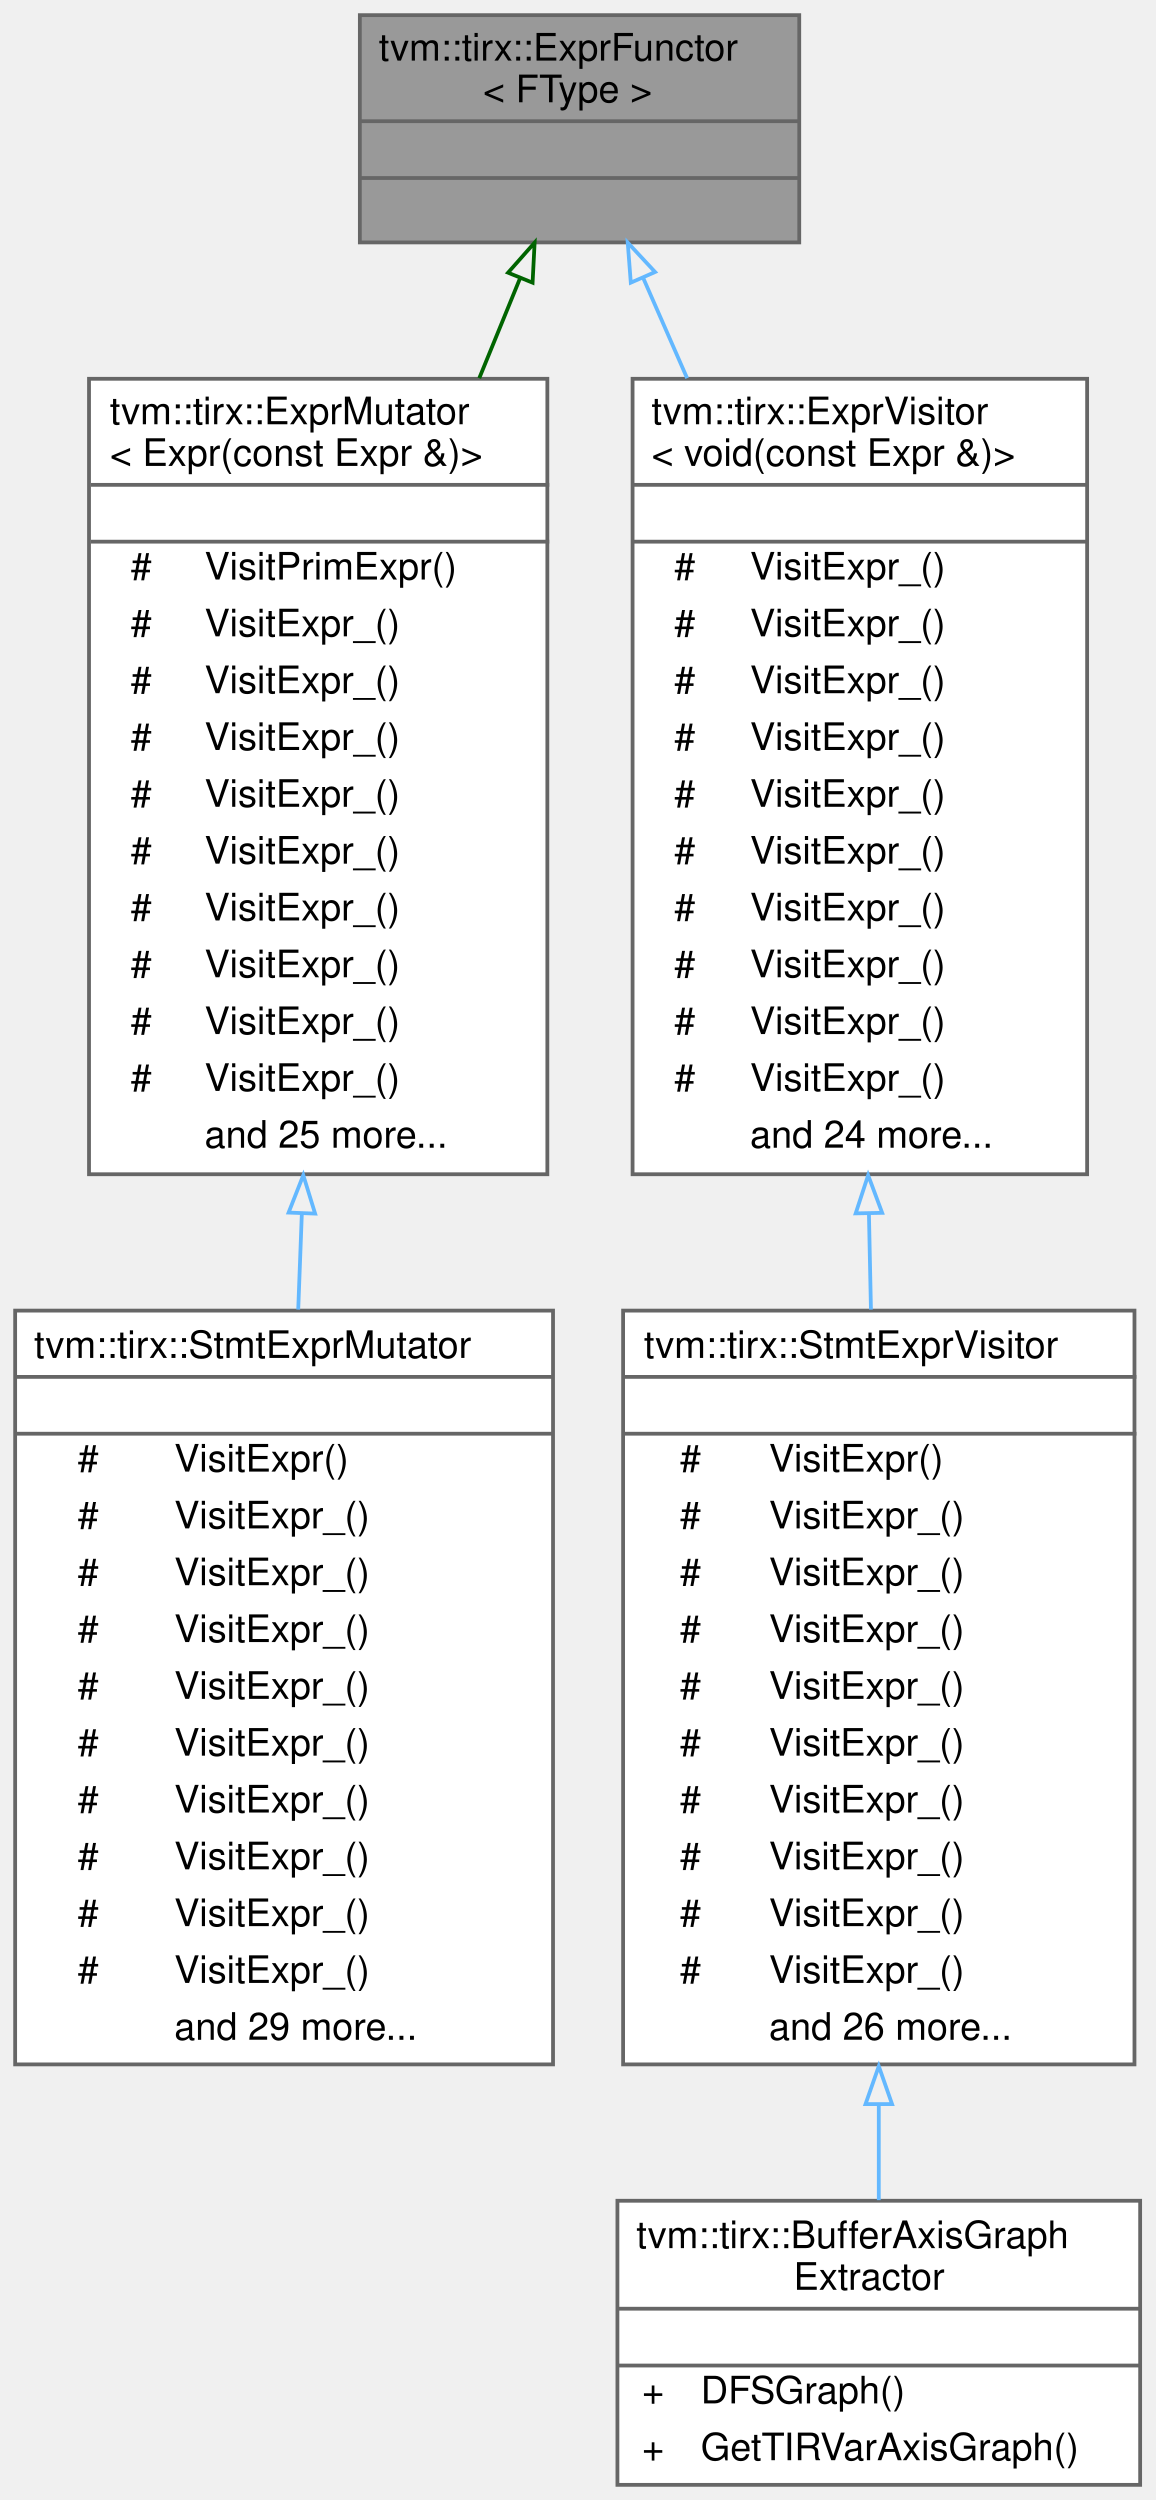
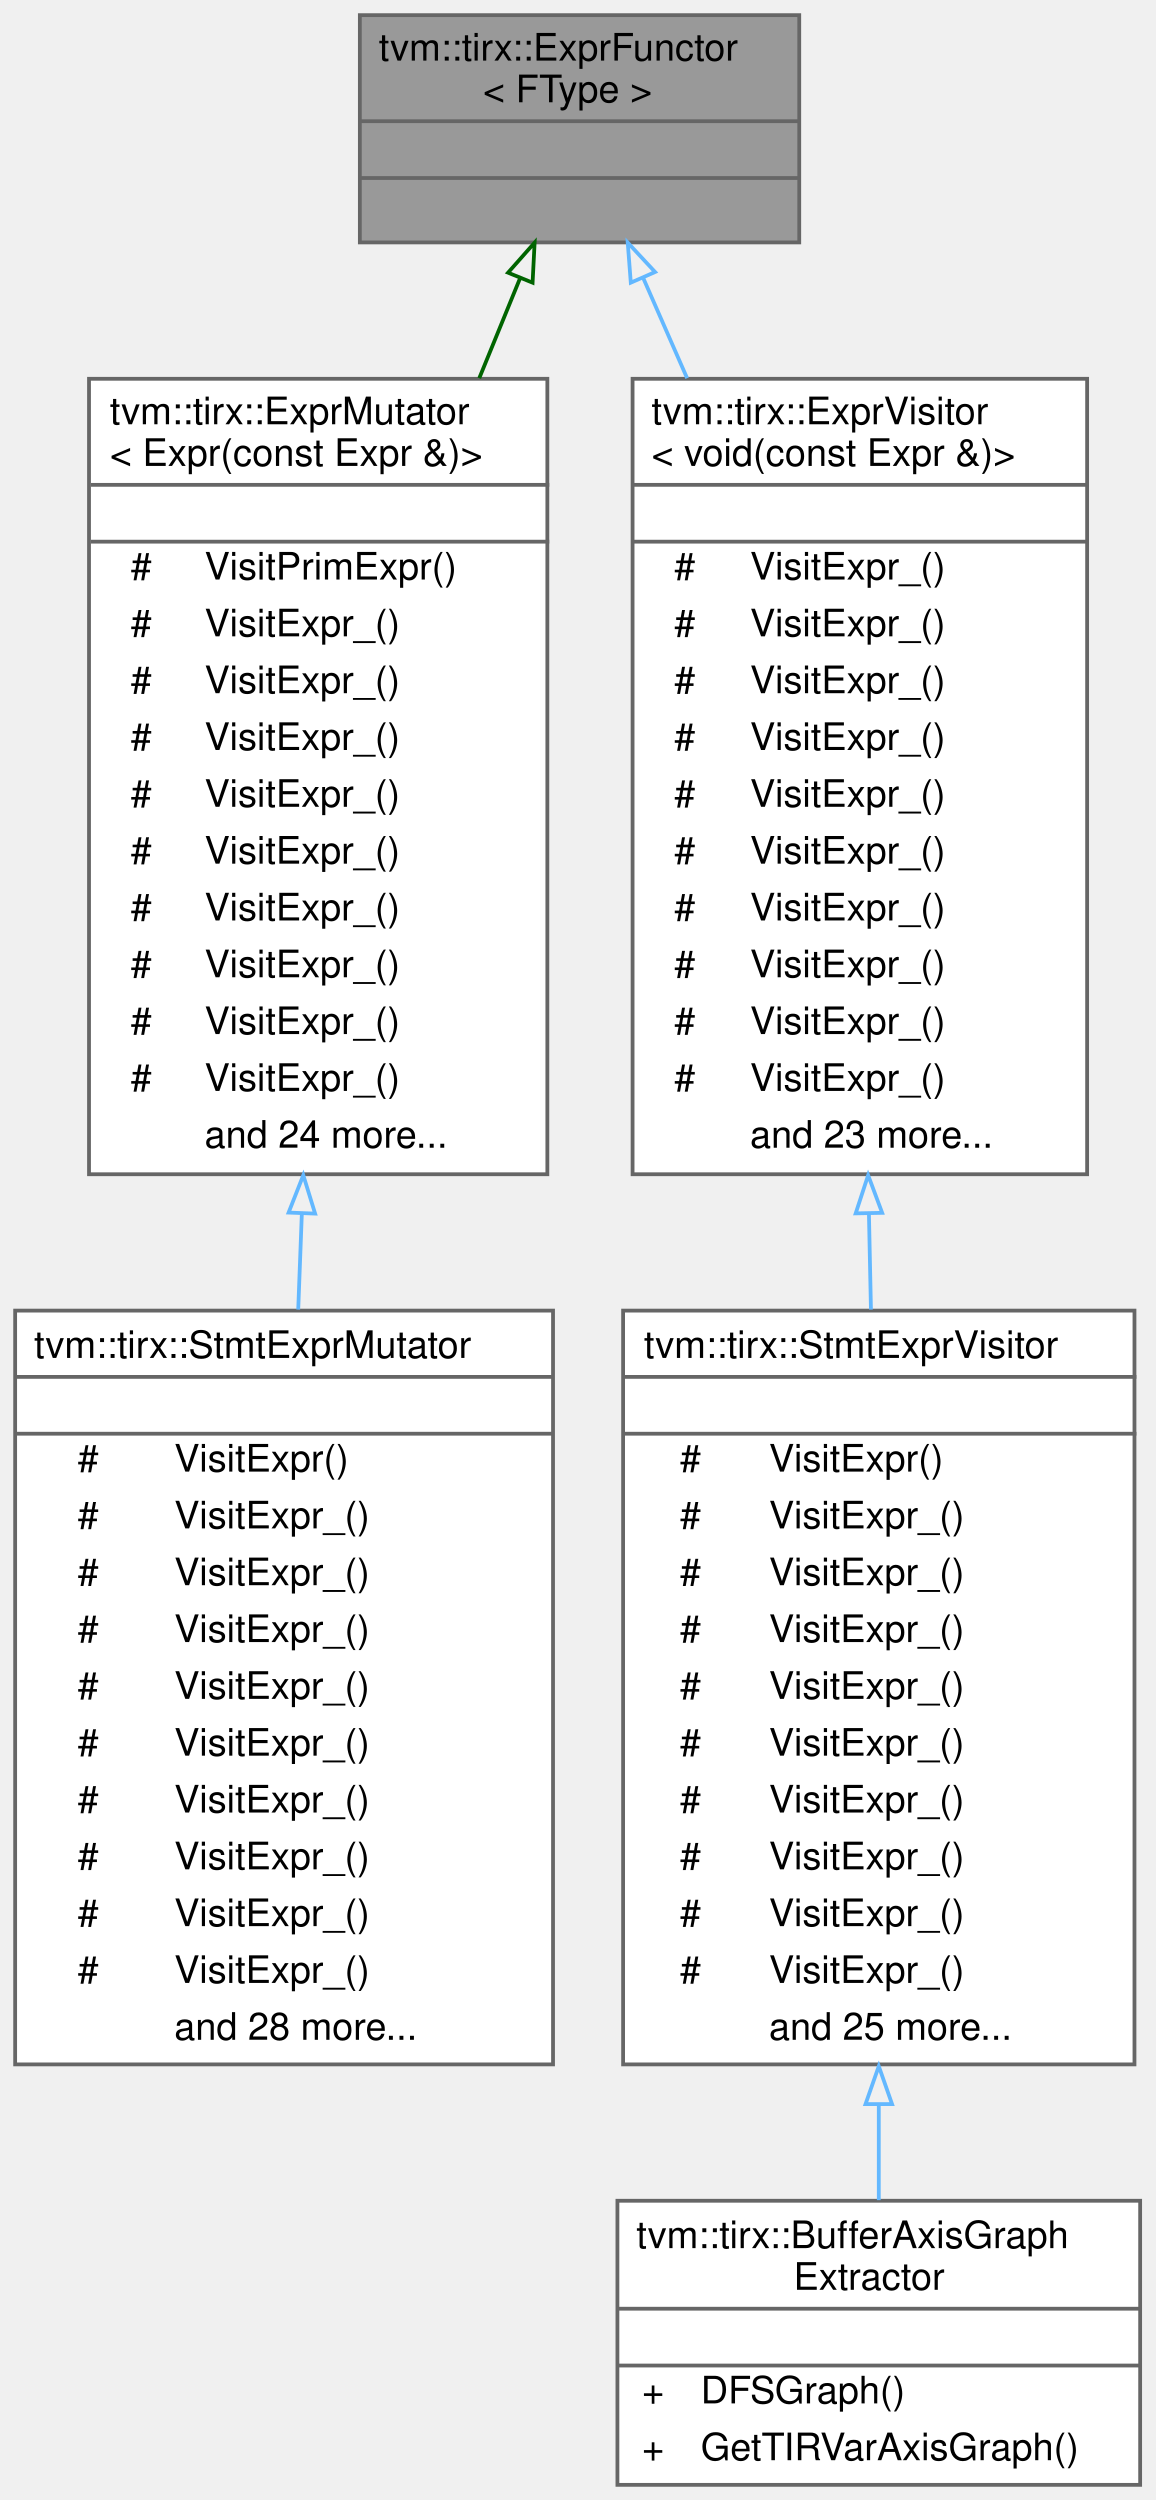
<svg xmlns="http://www.w3.org/2000/svg" xmlns:xlink="http://www.w3.org/1999/xlink" width="305pt" height="660pt" viewBox="0.00 0.00 305.00 660.00">
  <g id="graph0" class="graph" transform="scale(1 1) rotate(0) translate(4 656)">
    <g id="Node000001" class="node">
      <g id="a_Node000001">
        <a xlink:title="A dynamical functor that dispatches on in the first Expr argument. You can use this as a more powerfu...">
          <polygon fill="#999999" stroke="transparent" points="207,-652 91,-652 91,-592 207,-592 207,-652" />
          <text text-anchor="start" x="96" y="-640" font-family="Helvetica,sans-Serif" font-size="10.00">tvm::tirx::ExprFunctor</text>
          <text text-anchor="start" x="123.5" y="-629" font-family="Helvetica,sans-Serif" font-size="10.00">&lt; FType &gt;</text>
          <text text-anchor="start" x="147" y="-614" font-family="Helvetica,sans-Serif" font-size="10.00"> </text>
          <text text-anchor="start" x="147" y="-599" font-family="Helvetica,sans-Serif" font-size="10.00"> </text>
          <polygon fill="#666666" stroke="#666666" points="91,-624 91,-624 207,-624 207,-624 91,-624" />
          <polygon fill="#666666" stroke="#666666" points="91,-609 91,-609 207,-609 207,-609 91,-609" />
          <polygon fill="none" stroke="#666666" points="91,-592 91,-652 207,-652 207,-592 91,-592" />
        </a>
      </g>
    </g>
    <g id="Node000002" class="node">
      <g id="a_Node000002">
        <a xlink:href="classtvm_1_1tirx_1_1ExprMutator.html" target="_top" xlink:title="ExprMutator that mutates expressions.">
          <polygon fill="white" stroke="transparent" points="140.5,-556 19.5,-556 19.5,-346 140.5,-346 140.5,-556" />
          <text text-anchor="start" x="25" y="-544" font-family="Helvetica,sans-Serif" font-size="10.00">tvm::tirx::ExprMutator</text>
          <text text-anchor="start" x="25" y="-533" font-family="Helvetica,sans-Serif" font-size="10.00">&lt; Expr(const Expr &amp;)&gt;</text>
          <text text-anchor="start" x="78.5" y="-518" font-family="Helvetica,sans-Serif" font-size="10.00"> </text>
          <text text-anchor="start" x="30.5" y="-503" font-family="Helvetica,sans-Serif" font-size="10.00">#</text>
          <text text-anchor="start" x="50" y="-503" font-family="Helvetica,sans-Serif" font-size="10.00">VisitPrimExpr()</text>
          <text text-anchor="start" x="30.5" y="-488" font-family="Helvetica,sans-Serif" font-size="10.00">#</text>
          <text text-anchor="start" x="50" y="-488" font-family="Helvetica,sans-Serif" font-size="10.00">VisitExpr_()</text>
          <text text-anchor="start" x="30.5" y="-473" font-family="Helvetica,sans-Serif" font-size="10.00">#</text>
          <text text-anchor="start" x="50" y="-473" font-family="Helvetica,sans-Serif" font-size="10.00">VisitExpr_()</text>
          <text text-anchor="start" x="30.5" y="-458" font-family="Helvetica,sans-Serif" font-size="10.00">#</text>
          <text text-anchor="start" x="50" y="-458" font-family="Helvetica,sans-Serif" font-size="10.00">VisitExpr_()</text>
          <text text-anchor="start" x="30.5" y="-443" font-family="Helvetica,sans-Serif" font-size="10.00">#</text>
          <text text-anchor="start" x="50" y="-443" font-family="Helvetica,sans-Serif" font-size="10.00">VisitExpr_()</text>
          <text text-anchor="start" x="30.5" y="-428" font-family="Helvetica,sans-Serif" font-size="10.00">#</text>
          <text text-anchor="start" x="50" y="-428" font-family="Helvetica,sans-Serif" font-size="10.00">VisitExpr_()</text>
          <text text-anchor="start" x="30.5" y="-413" font-family="Helvetica,sans-Serif" font-size="10.00">#</text>
          <text text-anchor="start" x="50" y="-413" font-family="Helvetica,sans-Serif" font-size="10.00">VisitExpr_()</text>
          <text text-anchor="start" x="30.5" y="-398" font-family="Helvetica,sans-Serif" font-size="10.00">#</text>
          <text text-anchor="start" x="50" y="-398" font-family="Helvetica,sans-Serif" font-size="10.00">VisitExpr_()</text>
          <text text-anchor="start" x="30.5" y="-383" font-family="Helvetica,sans-Serif" font-size="10.00">#</text>
          <text text-anchor="start" x="50" y="-383" font-family="Helvetica,sans-Serif" font-size="10.00">VisitExpr_()</text>
          <text text-anchor="start" x="30.5" y="-368" font-family="Helvetica,sans-Serif" font-size="10.00">#</text>
          <text text-anchor="start" x="50" y="-368" font-family="Helvetica,sans-Serif" font-size="10.00">VisitExpr_()</text>
-           <text text-anchor="start" x="50" y="-353" font-family="Helvetica,sans-Serif" font-size="10.00">and 25 more...</text>
+           <text text-anchor="start" x="50" y="-353" font-family="Helvetica,sans-Serif" font-size="10.00">and 24 more...</text>
          <polygon fill="#666666" stroke="#666666" points="20,-528 20,-528 141,-528 141,-528 20,-528" />
          <polygon fill="#666666" stroke="#666666" points="20,-513 20,-513 141,-513 141,-513 20,-513" />
          <polygon fill="none" stroke="#666666" points="19.5,-346 19.5,-556 140.5,-556 140.5,-346 19.5,-346" />
        </a>
      </g>
    </g>
    <g id="edge1_Node000001_Node000002" class="edge">
      <g id="a_edge1_Node000001_Node000002">
        <a xlink:title=" ">
          <path fill="none" stroke="darkgreen" d="M133.27,-582.48C129.96,-574.35 126.31,-565.42 122.52,-556.15" />
          <polygon fill="none" stroke="darkgreen" points="130.12,-584.01 137.14,-591.95 136.6,-581.37 130.12,-584.01" />
        </a>
      </g>
    </g>
    <g id="Node000004" class="node">
      <g id="a_Node000004">
        <a xlink:href="classtvm_1_1tirx_1_1ExprVisitor.html" target="_top" xlink:title="ExprVisitor.">
          <polygon fill="white" stroke="transparent" points="283,-556 163,-556 163,-346 283,-346 283,-556" />
          <text text-anchor="start" x="168" y="-544" font-family="Helvetica,sans-Serif" font-size="10.00">tvm::tirx::ExprVisitor</text>
          <text text-anchor="start" x="168" y="-533" font-family="Helvetica,sans-Serif" font-size="10.00">&lt; void(const Expr &amp;)&gt;</text>
          <text text-anchor="start" x="221" y="-518" font-family="Helvetica,sans-Serif" font-size="10.00"> </text>
          <text text-anchor="start" x="174" y="-503" font-family="Helvetica,sans-Serif" font-size="10.00">#</text>
          <text text-anchor="start" x="194" y="-503" font-family="Helvetica,sans-Serif" font-size="10.00">VisitExpr_()</text>
          <text text-anchor="start" x="174" y="-488" font-family="Helvetica,sans-Serif" font-size="10.00">#</text>
          <text text-anchor="start" x="194" y="-488" font-family="Helvetica,sans-Serif" font-size="10.00">VisitExpr_()</text>
          <text text-anchor="start" x="174" y="-473" font-family="Helvetica,sans-Serif" font-size="10.00">#</text>
          <text text-anchor="start" x="194" y="-473" font-family="Helvetica,sans-Serif" font-size="10.00">VisitExpr_()</text>
          <text text-anchor="start" x="174" y="-458" font-family="Helvetica,sans-Serif" font-size="10.00">#</text>
          <text text-anchor="start" x="194" y="-458" font-family="Helvetica,sans-Serif" font-size="10.00">VisitExpr_()</text>
          <text text-anchor="start" x="174" y="-443" font-family="Helvetica,sans-Serif" font-size="10.00">#</text>
          <text text-anchor="start" x="194" y="-443" font-family="Helvetica,sans-Serif" font-size="10.00">VisitExpr_()</text>
          <text text-anchor="start" x="174" y="-428" font-family="Helvetica,sans-Serif" font-size="10.00">#</text>
          <text text-anchor="start" x="194" y="-428" font-family="Helvetica,sans-Serif" font-size="10.00">VisitExpr_()</text>
          <text text-anchor="start" x="174" y="-413" font-family="Helvetica,sans-Serif" font-size="10.00">#</text>
          <text text-anchor="start" x="194" y="-413" font-family="Helvetica,sans-Serif" font-size="10.00">VisitExpr_()</text>
          <text text-anchor="start" x="174" y="-398" font-family="Helvetica,sans-Serif" font-size="10.00">#</text>
          <text text-anchor="start" x="194" y="-398" font-family="Helvetica,sans-Serif" font-size="10.00">VisitExpr_()</text>
          <text text-anchor="start" x="174" y="-383" font-family="Helvetica,sans-Serif" font-size="10.00">#</text>
          <text text-anchor="start" x="194" y="-383" font-family="Helvetica,sans-Serif" font-size="10.00">VisitExpr_()</text>
          <text text-anchor="start" x="174" y="-368" font-family="Helvetica,sans-Serif" font-size="10.00">#</text>
          <text text-anchor="start" x="194" y="-368" font-family="Helvetica,sans-Serif" font-size="10.00">VisitExpr_()</text>
-           <text text-anchor="start" x="194" y="-353" font-family="Helvetica,sans-Serif" font-size="10.00">and 24 more...</text>
+           <text text-anchor="start" x="194" y="-353" font-family="Helvetica,sans-Serif" font-size="10.00">and 23 more...</text>
          <polygon fill="#666666" stroke="#666666" points="163,-528 163,-528 283,-528 283,-528 163,-528" />
          <polygon fill="#666666" stroke="#666666" points="163,-513 163,-513 283,-513 283,-513 163,-513" />
          <polygon fill="none" stroke="#666666" points="163,-346 163,-556 283,-556 283,-346 163,-346" />
        </a>
      </g>
    </g>
    <g id="edge3_Node000001_Node000004" class="edge">
      <g id="a_edge3_Node000001_Node000004">
        <a xlink:title=" ">
          <path fill="none" stroke="#63b8ff" d="M165.75,-582.74C169.34,-574.55 173.29,-565.52 177.4,-556.15" />
          <polygon fill="none" stroke="#63b8ff" points="162.53,-581.38 161.72,-591.95 168.94,-584.19 162.53,-581.38" />
        </a>
      </g>
    </g>
    <g id="Node000003" class="node">
      <g id="a_Node000003">
        <a xlink:href="classtvm_1_1tirx_1_1StmtExprMutator.html" target="_top" xlink:title="Mutator that recursively mutates stmts and exprs on them.">
          <polygon fill="white" stroke="transparent" points="142,-310 0,-310 0,-111 142,-111 142,-310" />
          <text text-anchor="start" x="5" y="-297.5" font-family="Helvetica,sans-Serif" font-size="10.00">tvm::tirx::StmtExprMutator</text>
          <text text-anchor="start" x="69" y="-282.5" font-family="Helvetica,sans-Serif" font-size="10.00"> </text>
          <text text-anchor="start" x="16.5" y="-267.5" font-family="Helvetica,sans-Serif" font-size="10.00">#</text>
          <text text-anchor="start" x="42" y="-267.5" font-family="Helvetica,sans-Serif" font-size="10.00">VisitExpr()</text>
          <text text-anchor="start" x="16.5" y="-252.5" font-family="Helvetica,sans-Serif" font-size="10.00">#</text>
          <text text-anchor="start" x="42" y="-252.5" font-family="Helvetica,sans-Serif" font-size="10.00">VisitExpr_()</text>
          <text text-anchor="start" x="16.5" y="-237.5" font-family="Helvetica,sans-Serif" font-size="10.00">#</text>
          <text text-anchor="start" x="42" y="-237.5" font-family="Helvetica,sans-Serif" font-size="10.00">VisitExpr_()</text>
          <text text-anchor="start" x="16.5" y="-222.5" font-family="Helvetica,sans-Serif" font-size="10.00">#</text>
          <text text-anchor="start" x="42" y="-222.5" font-family="Helvetica,sans-Serif" font-size="10.00">VisitExpr_()</text>
          <text text-anchor="start" x="16.5" y="-207.5" font-family="Helvetica,sans-Serif" font-size="10.00">#</text>
          <text text-anchor="start" x="42" y="-207.5" font-family="Helvetica,sans-Serif" font-size="10.00">VisitExpr_()</text>
          <text text-anchor="start" x="16.5" y="-192.5" font-family="Helvetica,sans-Serif" font-size="10.00">#</text>
          <text text-anchor="start" x="42" y="-192.5" font-family="Helvetica,sans-Serif" font-size="10.00">VisitExpr_()</text>
          <text text-anchor="start" x="16.5" y="-177.5" font-family="Helvetica,sans-Serif" font-size="10.00">#</text>
          <text text-anchor="start" x="42" y="-177.5" font-family="Helvetica,sans-Serif" font-size="10.00">VisitExpr_()</text>
          <text text-anchor="start" x="16.5" y="-162.5" font-family="Helvetica,sans-Serif" font-size="10.00">#</text>
          <text text-anchor="start" x="42" y="-162.5" font-family="Helvetica,sans-Serif" font-size="10.00">VisitExpr_()</text>
          <text text-anchor="start" x="16.5" y="-147.5" font-family="Helvetica,sans-Serif" font-size="10.00">#</text>
          <text text-anchor="start" x="42" y="-147.5" font-family="Helvetica,sans-Serif" font-size="10.00">VisitExpr_()</text>
          <text text-anchor="start" x="16.5" y="-132.5" font-family="Helvetica,sans-Serif" font-size="10.00">#</text>
          <text text-anchor="start" x="42" y="-132.5" font-family="Helvetica,sans-Serif" font-size="10.00">VisitExpr_()</text>
-           <text text-anchor="start" x="42" y="-117.5" font-family="Helvetica,sans-Serif" font-size="10.00">and 29 more...</text>
+           <text text-anchor="start" x="42" y="-117.5" font-family="Helvetica,sans-Serif" font-size="10.00">and 28 more...</text>
          <polygon fill="#666666" stroke="#666666" points="0,-292.5 0,-292.5 142,-292.5 142,-292.5 0,-292.5" />
          <polygon fill="#666666" stroke="#666666" points="0,-277.5 0,-277.5 142,-277.5 142,-277.5 0,-277.5" />
          <polygon fill="none" stroke="#666666" points="0,-111 0,-310 142,-310 142,-111 0,-111" />
        </a>
      </g>
    </g>
    <g id="edge2_Node000002_Node000003" class="edge">
      <g id="a_edge2_Node000002_Node000003">
        <a xlink:title=" ">
          <path fill="none" stroke="#63b8ff" d="M75.68,-335.48C75.36,-327.05 75.04,-318.59 74.73,-310.27" />
          <polygon fill="none" stroke="#63b8ff" points="72.19,-335.88 76.07,-345.74 79.19,-335.61 72.19,-335.88" />
        </a>
      </g>
    </g>
    <g id="Node000005" class="node">
      <g id="a_Node000005">
        <a xlink:href="classtvm_1_1tirx_1_1StmtExprVisitor.html" target="_top" xlink:title="Visitor that recursively visit stmts and exprs on them.">
          <polygon fill="white" stroke="transparent" points="295.5,-310 160.5,-310 160.5,-111 295.5,-111 295.5,-310" />
          <text text-anchor="start" x="166" y="-297.5" font-family="Helvetica,sans-Serif" font-size="10.00">tvm::tirx::StmtExprVisitor</text>
          <text text-anchor="start" x="226.5" y="-282.5" font-family="Helvetica,sans-Serif" font-size="10.00"> </text>
          <text text-anchor="start" x="175.5" y="-267.5" font-family="Helvetica,sans-Serif" font-size="10.00">#</text>
          <text text-anchor="start" x="199" y="-267.5" font-family="Helvetica,sans-Serif" font-size="10.00">VisitExpr()</text>
          <text text-anchor="start" x="175.5" y="-252.5" font-family="Helvetica,sans-Serif" font-size="10.00">#</text>
          <text text-anchor="start" x="199" y="-252.5" font-family="Helvetica,sans-Serif" font-size="10.00">VisitExpr_()</text>
          <text text-anchor="start" x="175.5" y="-237.5" font-family="Helvetica,sans-Serif" font-size="10.00">#</text>
          <text text-anchor="start" x="199" y="-237.5" font-family="Helvetica,sans-Serif" font-size="10.00">VisitExpr_()</text>
          <text text-anchor="start" x="175.5" y="-222.5" font-family="Helvetica,sans-Serif" font-size="10.00">#</text>
          <text text-anchor="start" x="199" y="-222.5" font-family="Helvetica,sans-Serif" font-size="10.00">VisitExpr_()</text>
          <text text-anchor="start" x="175.5" y="-207.5" font-family="Helvetica,sans-Serif" font-size="10.00">#</text>
          <text text-anchor="start" x="199" y="-207.5" font-family="Helvetica,sans-Serif" font-size="10.00">VisitExpr_()</text>
          <text text-anchor="start" x="175.5" y="-192.5" font-family="Helvetica,sans-Serif" font-size="10.00">#</text>
          <text text-anchor="start" x="199" y="-192.5" font-family="Helvetica,sans-Serif" font-size="10.00">VisitExpr_()</text>
          <text text-anchor="start" x="175.5" y="-177.5" font-family="Helvetica,sans-Serif" font-size="10.00">#</text>
          <text text-anchor="start" x="199" y="-177.5" font-family="Helvetica,sans-Serif" font-size="10.00">VisitExpr_()</text>
          <text text-anchor="start" x="175.5" y="-162.5" font-family="Helvetica,sans-Serif" font-size="10.00">#</text>
          <text text-anchor="start" x="199" y="-162.5" font-family="Helvetica,sans-Serif" font-size="10.00">VisitExpr_()</text>
          <text text-anchor="start" x="175.5" y="-147.5" font-family="Helvetica,sans-Serif" font-size="10.00">#</text>
          <text text-anchor="start" x="199" y="-147.5" font-family="Helvetica,sans-Serif" font-size="10.00">VisitExpr_()</text>
          <text text-anchor="start" x="175.5" y="-132.5" font-family="Helvetica,sans-Serif" font-size="10.00">#</text>
          <text text-anchor="start" x="199" y="-132.5" font-family="Helvetica,sans-Serif" font-size="10.00">VisitExpr_()</text>
-           <text text-anchor="start" x="199" y="-117.5" font-family="Helvetica,sans-Serif" font-size="10.00">and 26 more...</text>
+           <text text-anchor="start" x="199" y="-117.5" font-family="Helvetica,sans-Serif" font-size="10.00">and 25 more...</text>
          <polygon fill="#666666" stroke="#666666" points="161,-292.5 161,-292.5 296,-292.5 296,-292.5 161,-292.5" />
          <polygon fill="#666666" stroke="#666666" points="161,-277.5 161,-277.5 296,-277.5 296,-277.5 161,-277.5" />
          <polygon fill="none" stroke="#666666" points="160.5,-111 160.5,-310 295.5,-310 295.5,-111 160.5,-111" />
        </a>
      </g>
    </g>
    <g id="edge4_Node000004_Node000005" class="edge">
      <g id="a_edge4_Node000004_Node000005">
        <a xlink:title=" ">
          <path fill="none" stroke="#63b8ff" d="M225.4,-335.48C225.58,-327.05 225.75,-318.59 225.93,-310.27" />
          <polygon fill="none" stroke="#63b8ff" points="221.9,-335.67 225.19,-345.74 228.89,-335.81 221.9,-335.67" />
        </a>
      </g>
    </g>
    <g id="Node000006" class="node">
      <g id="a_Node000006">
        <a xlink:href="classtvm_1_1tirx_1_1BufferAxisGraphExtractor.html" target="_top" xlink:title="Construct an axis group graph from a PrimFunc. Two buffer axis are connected if they are accessed by ...">
          <polygon fill="white" stroke="transparent" points="297,-75 159,-75 159,0 297,0 297,-75" />
          <text text-anchor="start" x="164" y="-62.5" font-family="Helvetica,sans-Serif" font-size="10.00">tvm::tirx::BufferAxisGraph</text>
          <text text-anchor="start" x="205.5" y="-51.5" font-family="Helvetica,sans-Serif" font-size="10.00">Extractor</text>
          <text text-anchor="start" x="226" y="-36.5" font-family="Helvetica,sans-Serif" font-size="10.00"> </text>
          <text text-anchor="start" x="165.5" y="-21.5" font-family="Helvetica,sans-Serif" font-size="10.00">+</text>
          <text text-anchor="start" x="181" y="-21.5" font-family="Helvetica,sans-Serif" font-size="10.00">DFSGraph()</text>
          <text text-anchor="start" x="165.5" y="-6.5" font-family="Helvetica,sans-Serif" font-size="10.00">+</text>
          <text text-anchor="start" x="181" y="-6.5" font-family="Helvetica,sans-Serif" font-size="10.00">GetTIRVarAxisGraph()</text>
          <polygon fill="#666666" stroke="#666666" points="159,-46.5 159,-46.5 297,-46.5 297,-46.5 159,-46.5" />
          <polygon fill="#666666" stroke="#666666" points="159,-31.5 159,-31.5 297,-31.5 297,-31.5 159,-31.5" />
          <polygon fill="none" stroke="#666666" points="159,0 159,-75 297,-75 297,0 159,0" />
        </a>
      </g>
    </g>
    <g id="edge5_Node000005_Node000006" class="edge">
      <g id="a_edge5_Node000005_Node000006">
        <a xlink:title=" ">
          <path fill="none" stroke="#63b8ff" d="M228,-100.34C228,-91.43 228,-82.9 228,-75.17" />
          <polygon fill="none" stroke="#63b8ff" points="224.5,-100.52 228,-110.52 231.5,-100.52 224.5,-100.52" />
        </a>
      </g>
    </g>
  </g>
</svg>
